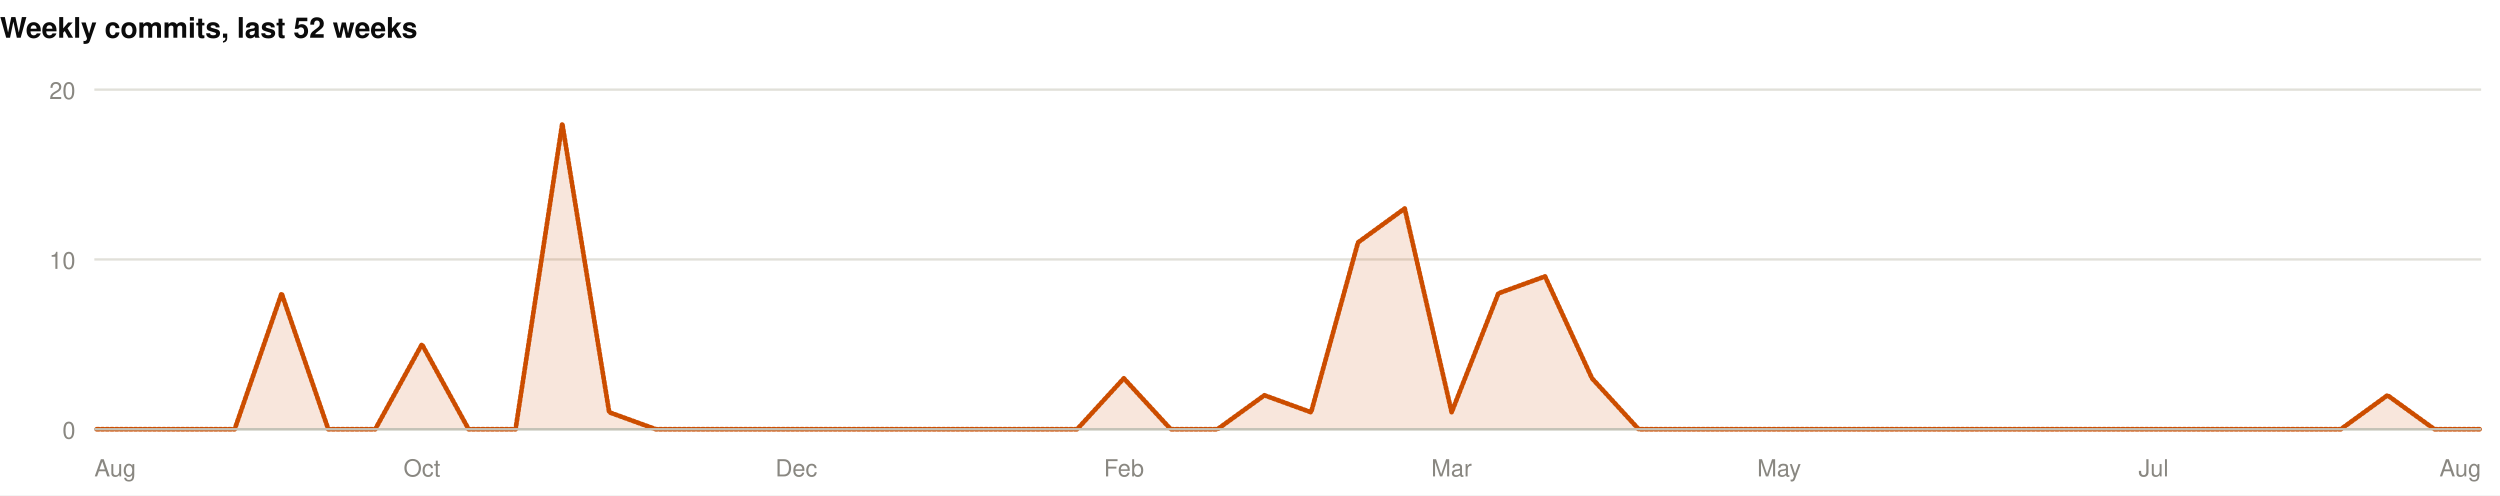
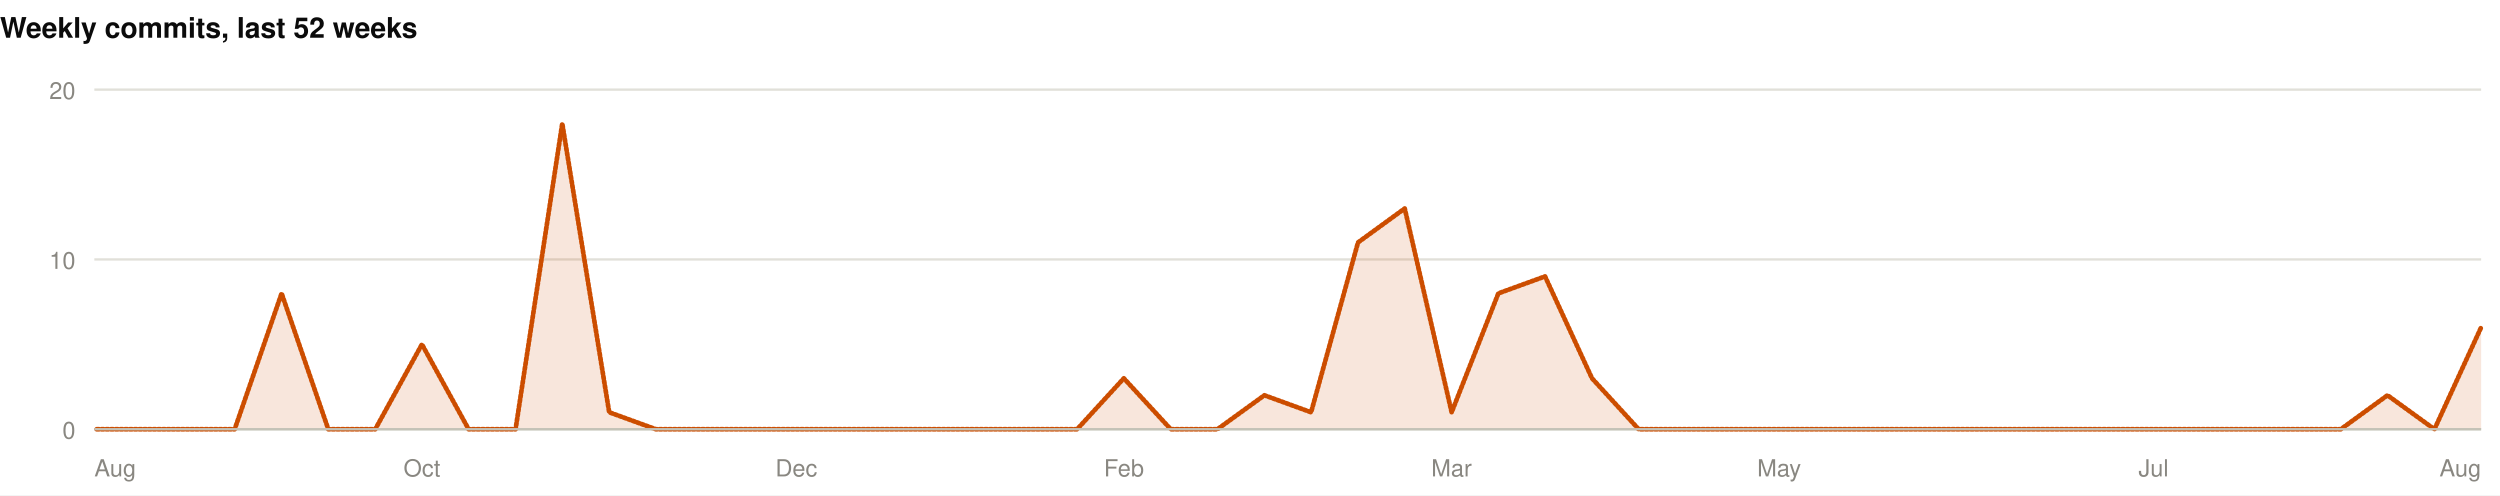
<svg xmlns="http://www.w3.org/2000/svg" width="1060" height="210" viewBox="0 0 1060 210" role="img">
  <rect width="1060" height="210" fill="#ffffff" />
  <style>
@keyframes grow{from{transform:scaleX(0)}}
@keyframes rise{from{opacity:0;transform:translateY(9px)}}
@keyframes fade{from{opacity:0}}
@keyframes draw{to{stroke-dashoffset:0}}
.bar{transform-box:fill-box;transform-origin:left center;animation:grow .9s cubic-bezier(.22,1,.36,1) var(--d,0s) both}
.rise{animation:rise .7s cubic-bezier(.22,1,.36,1) var(--d,0s) both}
.fade{animation:fade .8s ease-out var(--d,0s) both}
.draw{animation:draw 1.7s ease-out .1s both}
@media (prefers-reduced-motion:reduce){
.bar,.rise,.fade,.draw{animation:none;transform:none;opacity:1;stroke-dashoffset:0}
}
</style>
  <g>
    <text x="0" y="16" font-family="-apple-system,BlinkMacSystemFont,'Segoe UI',Helvetica,Arial,sans-serif" font-size="12" font-weight="700" fill="#0b0b0b" text-anchor="start">Weekly commits, last 52 weeks</text>
    <line x1="40" y1="182" x2="1052" y2="182" stroke="#e1e0d9" stroke-width="1" />
    <text x="32" y="186" font-family="-apple-system,BlinkMacSystemFont,'Segoe UI',Helvetica,Arial,sans-serif" font-size="10" font-weight="400" fill="#898781" text-anchor="end">0</text>
    <line x1="40" y1="110" x2="1052" y2="110" stroke="#e1e0d9" stroke-width="1" />
    <text x="32" y="114" font-family="-apple-system,BlinkMacSystemFont,'Segoe UI',Helvetica,Arial,sans-serif" font-size="10" font-weight="400" fill="#898781" text-anchor="end">10</text>
    <line x1="40" y1="38" x2="1052" y2="38" stroke="#e1e0d9" stroke-width="1" />
    <text x="32" y="42" font-family="-apple-system,BlinkMacSystemFont,'Segoe UI',Helvetica,Arial,sans-serif" font-size="10" font-weight="400" fill="#898781" text-anchor="end">20</text>
-     <path class="fade" style="--d:.5s" d="M40.0,182.0L59.8,182.0L79.7,182.0L99.5,182.0L119.4,124.4L139.2,182.0L159.1,182.0L178.9,146.0L198.7,182.0L218.6,182.0L238.4,52.4L258.3,174.8L278.1,182.0L298.0,182.0L317.8,182.0L337.6,182.0L357.5,182.0L377.3,182.0L397.2,182.0L417.0,182.0L436.9,182.0L456.7,182.0L476.5,160.4L496.4,182.0L516.2,182.0L536.1,167.6L555.9,174.8L575.8,102.8L595.6,88.4L615.5,174.8L635.3,124.4L655.1,117.2L675.0,160.4L694.8,182.0L714.7,182.0L734.5,182.0L754.4,182.0L774.2,182.0L794.0,182.0L813.9,182.0L833.7,182.0L853.6,182.0L873.4,182.0L893.3,182.0L913.1,182.0L932.9,182.0L952.8,182.0L972.6,182.0L992.5,182.0L1012.3,167.6L1032.2,182.0L1052.0,182.0L1052.0,182L40.0,182Z" fill="rgba(204,77,0,0.14)" />
-     <path class="draw" pathLength="1" stroke-dasharray="1" stroke-dashoffset="1" d="M40.0,182.0L59.8,182.0L79.7,182.0L99.5,182.0L119.4,124.4L139.2,182.0L159.1,182.0L178.9,146.0L198.7,182.0L218.6,182.0L238.4,52.4L258.3,174.8L278.1,182.0L298.0,182.0L317.8,182.0L337.6,182.0L357.5,182.0L377.3,182.0L397.2,182.0L417.0,182.0L436.9,182.0L456.7,182.0L476.5,160.4L496.4,182.0L516.2,182.0L536.1,167.6L555.9,174.8L575.8,102.8L595.6,88.4L615.5,174.8L635.3,124.4L655.1,117.2L675.0,160.4L694.8,182.0L714.7,182.0L734.5,182.0L754.4,182.0L774.2,182.0L794.0,182.0L813.9,182.0L833.7,182.0L853.6,182.0L873.4,182.0L893.3,182.0L913.1,182.0L932.9,182.0L952.8,182.0L972.6,182.0L992.5,182.0L1012.3,167.6L1032.2,182.0L1052.0,182.0" fill="none" stroke="#CC4D00" stroke-width="2" stroke-linejoin="round" stroke-linecap="round" />
+     <path class="fade" style="--d:.5s" d="M40.0,182.0L59.8,182.0L79.7,182.0L99.5,182.0L119.4,124.4L139.2,182.0L159.1,182.0L178.9,146.0L198.7,182.0L218.6,182.0L238.4,52.4L258.3,174.8L278.1,182.0L298.0,182.0L317.8,182.0L337.6,182.0L357.5,182.0L377.3,182.0L397.2,182.0L417.0,182.0L436.9,182.0L456.7,182.0L476.5,160.4L496.4,182.0L516.2,182.0L536.1,167.6L555.9,174.8L575.8,102.8L595.6,88.4L615.5,174.8L635.3,124.4L655.1,117.2L675.0,160.4L694.8,182.0L714.7,182.0L734.5,182.0L754.4,182.0L774.2,182.0L794.0,182.0L813.9,182.0L833.7,182.0L853.6,182.0L873.4,182.0L893.3,182.0L913.1,182.0L932.9,182.0L952.8,182.0L972.6,182.0L992.5,182.0L1012.3,167.6L1032.2,182.0L1052.0,138.8L1052.0,182L40.0,182Z" fill="rgba(204,77,0,0.14)" />
+     <path class="draw" pathLength="1" stroke-dasharray="1" stroke-dashoffset="1" d="M40.0,182.0L59.8,182.0L79.7,182.0L99.5,182.0L119.4,124.4L139.2,182.0L159.1,182.0L178.9,146.0L198.7,182.0L218.6,182.0L238.4,52.4L258.3,174.8L278.1,182.0L298.0,182.0L317.8,182.0L337.6,182.0L357.5,182.0L377.3,182.0L397.2,182.0L417.0,182.0L436.9,182.0L456.7,182.0L476.5,160.4L496.4,182.0L516.2,182.0L536.1,167.6L555.9,174.8L575.8,102.8L595.6,88.4L615.5,174.8L635.3,124.4L655.1,117.2L675.0,160.4L694.8,182.0L714.7,182.0L734.5,182.0L754.4,182.0L774.2,182.0L794.0,182.0L813.9,182.0L833.7,182.0L853.6,182.0L873.4,182.0L893.3,182.0L913.1,182.0L932.9,182.0L952.8,182.0L972.6,182.0L992.5,182.0L1012.3,167.6L1032.2,182.0L1052.0,138.8" fill="none" stroke="#CC4D00" stroke-width="2" stroke-linejoin="round" stroke-linecap="round" />
    <line x1="40" y1="182" x2="1052" y2="182" stroke="#c3c2b7" stroke-width="1" />
    <text x="40" y="202" font-family="-apple-system,BlinkMacSystemFont,'Segoe UI',Helvetica,Arial,sans-serif" font-size="10" font-weight="400" fill="#898781" text-anchor="start">Aug</text>
    <text x="178.902" y="202" font-family="-apple-system,BlinkMacSystemFont,'Segoe UI',Helvetica,Arial,sans-serif" font-size="10" font-weight="400" fill="#898781" text-anchor="middle">Oct</text>
    <text x="337.647" y="202" font-family="-apple-system,BlinkMacSystemFont,'Segoe UI',Helvetica,Arial,sans-serif" font-size="10" font-weight="400" fill="#898781" text-anchor="middle">Dec</text>
    <text x="476.549" y="202" font-family="-apple-system,BlinkMacSystemFont,'Segoe UI',Helvetica,Arial,sans-serif" font-size="10" font-weight="400" fill="#898781" text-anchor="middle">Feb</text>
    <text x="615.451" y="202" font-family="-apple-system,BlinkMacSystemFont,'Segoe UI',Helvetica,Arial,sans-serif" font-size="10" font-weight="400" fill="#898781" text-anchor="middle">Mar</text>
    <text x="754.353" y="202" font-family="-apple-system,BlinkMacSystemFont,'Segoe UI',Helvetica,Arial,sans-serif" font-size="10" font-weight="400" fill="#898781" text-anchor="middle">May</text>
    <text x="913.098" y="202" font-family="-apple-system,BlinkMacSystemFont,'Segoe UI',Helvetica,Arial,sans-serif" font-size="10" font-weight="400" fill="#898781" text-anchor="middle">Jul</text>
    <text x="1052" y="202" font-family="-apple-system,BlinkMacSystemFont,'Segoe UI',Helvetica,Arial,sans-serif" font-size="10" font-weight="400" fill="#898781" text-anchor="end">Aug</text>
  </g>
</svg>
